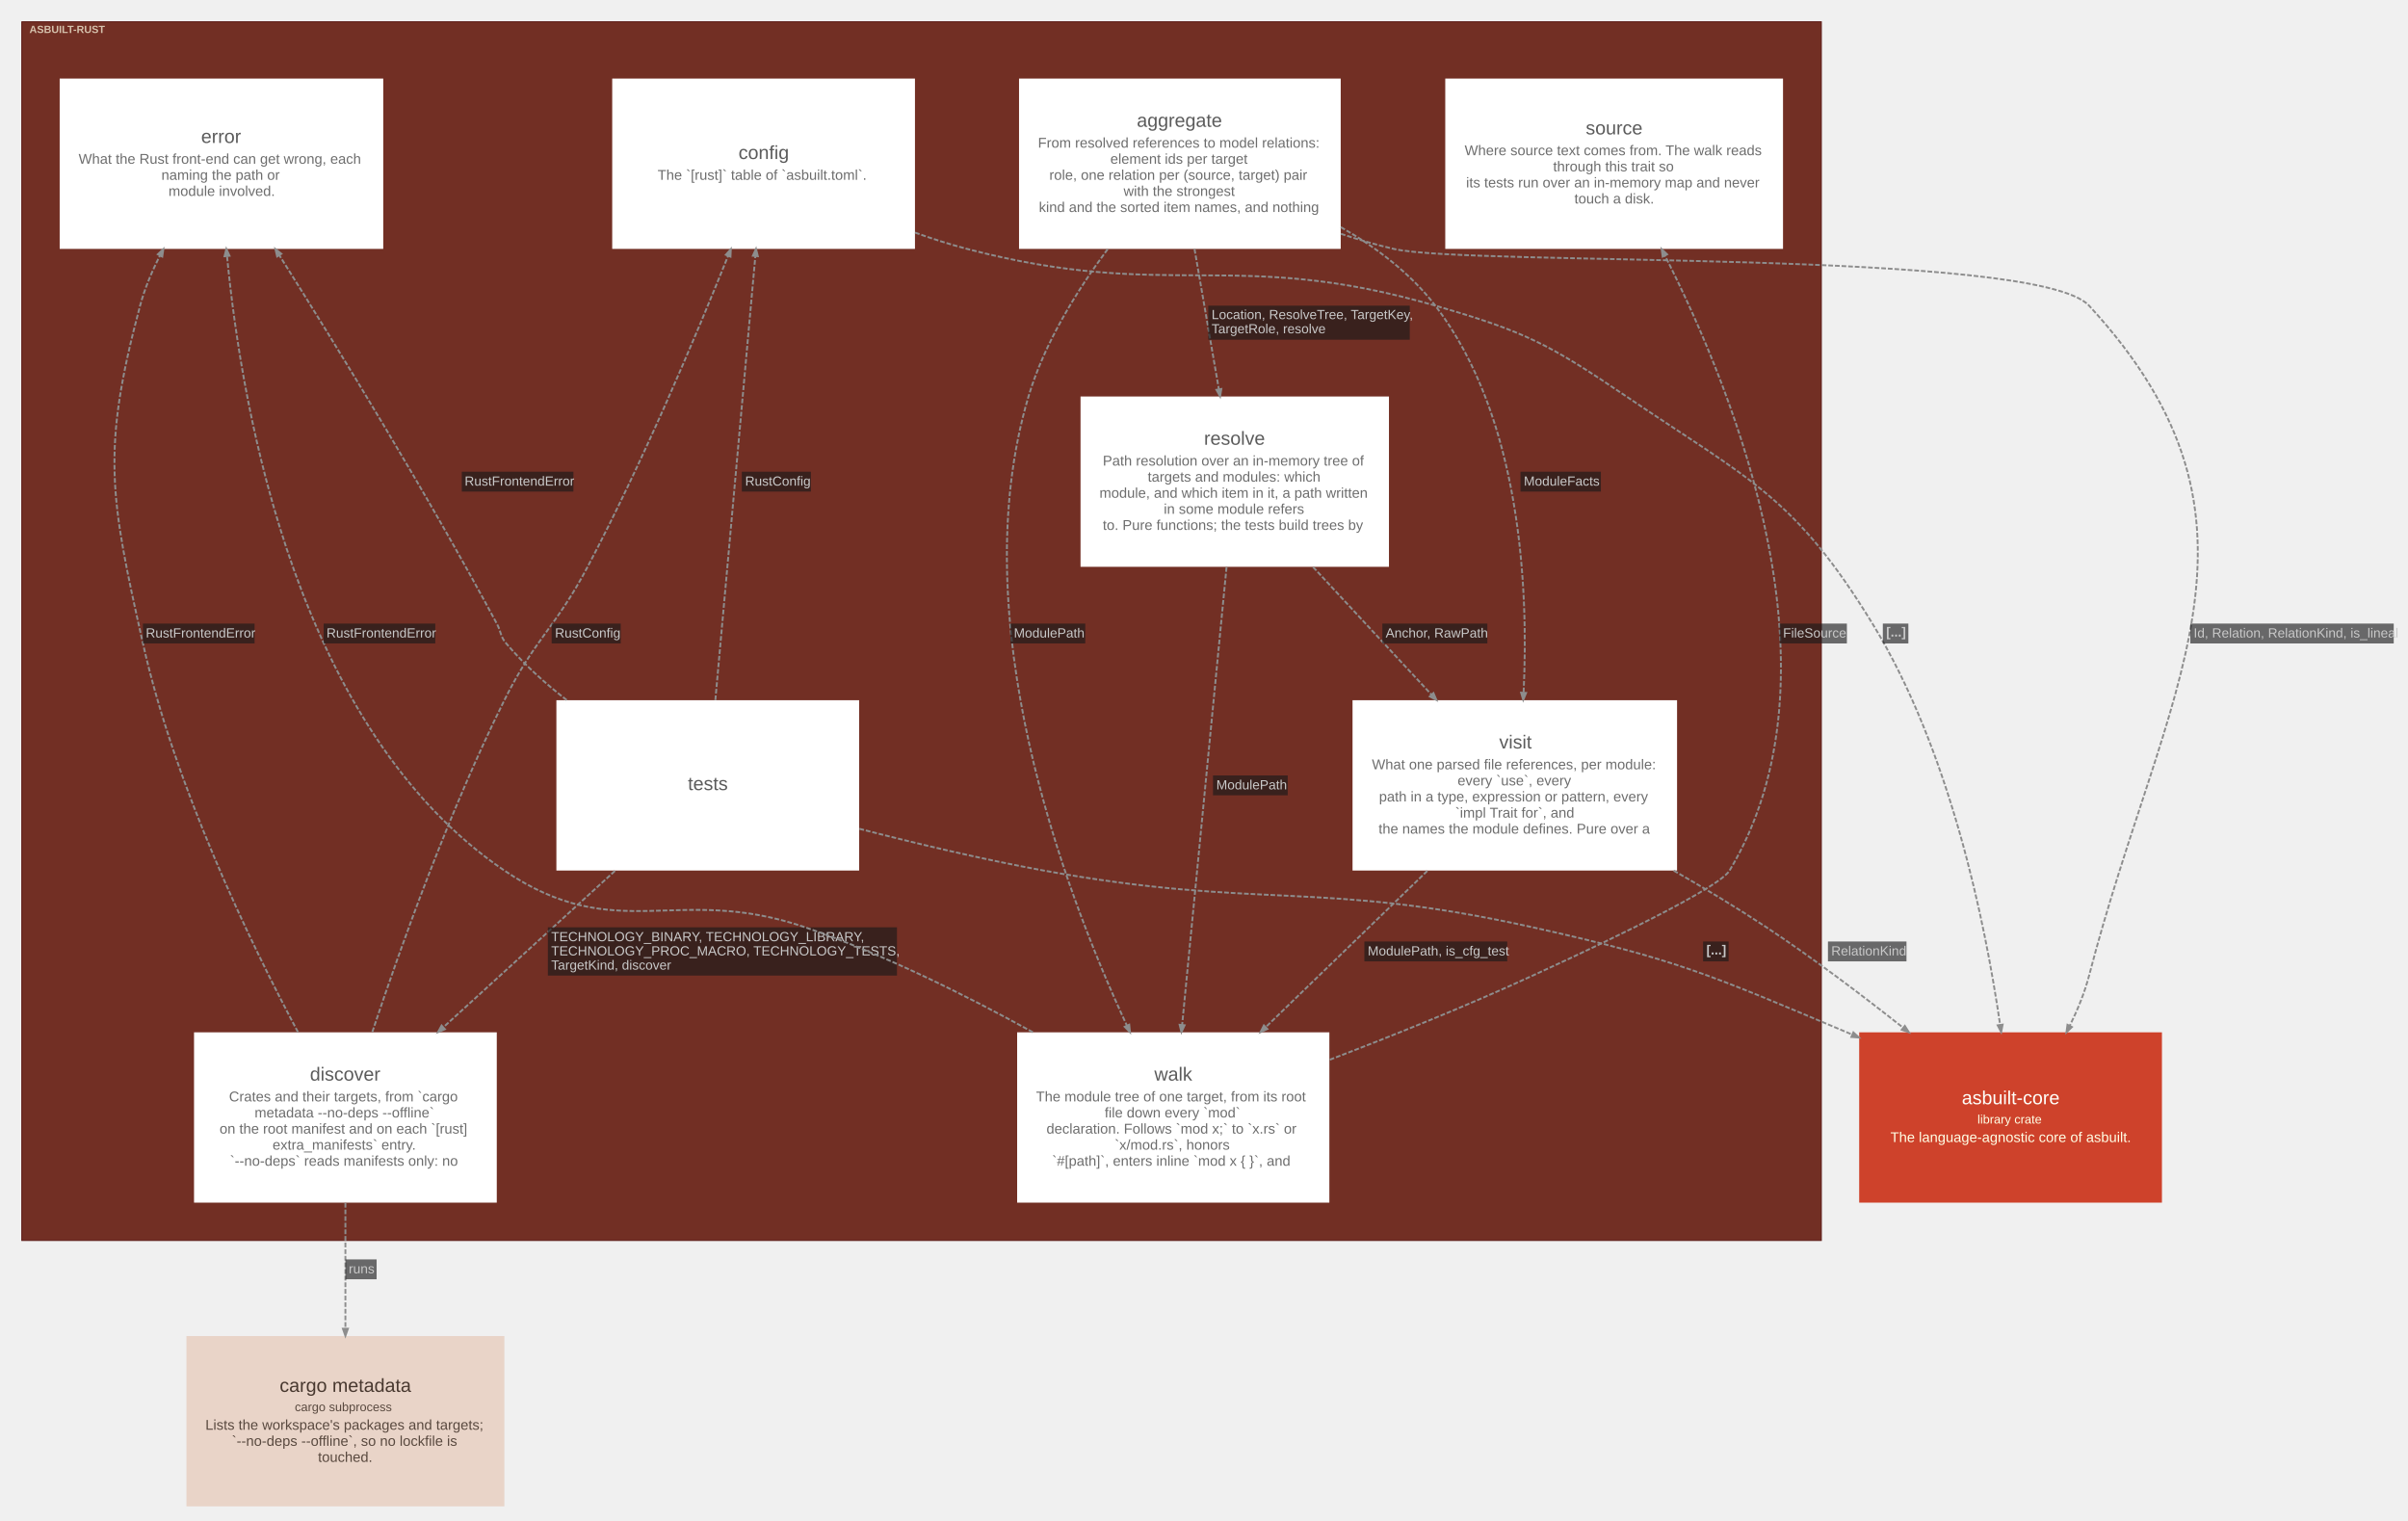
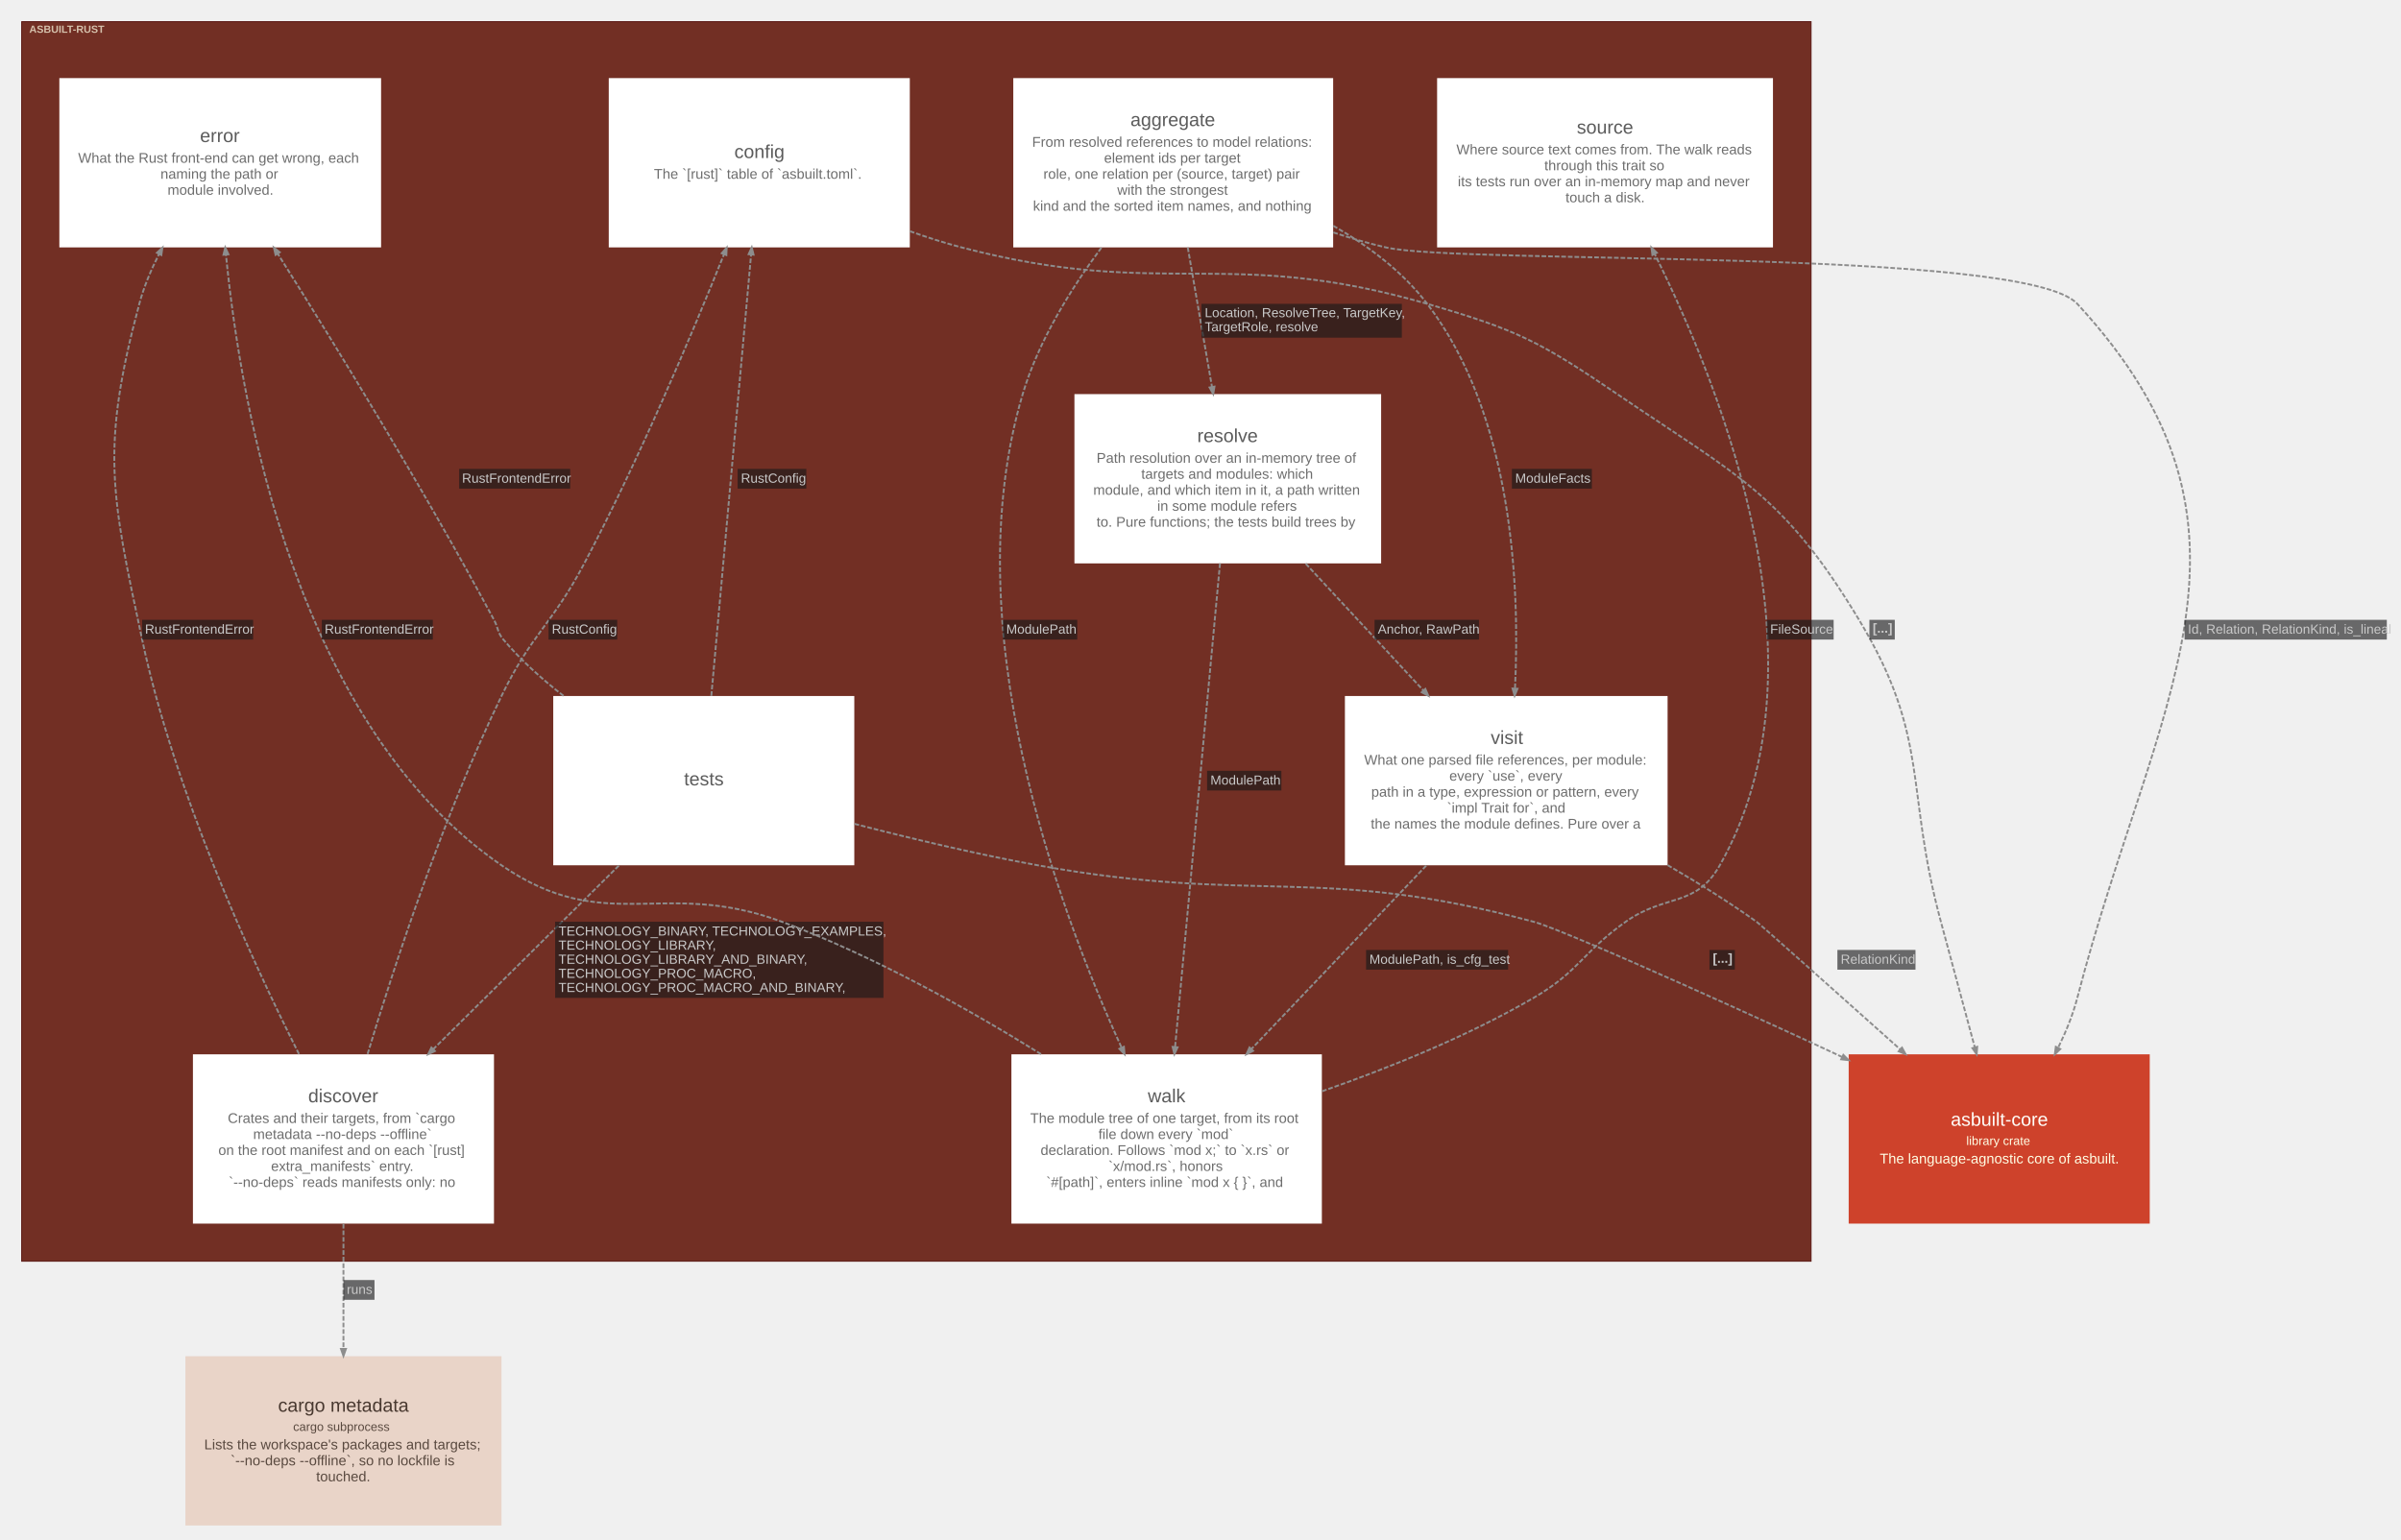
- <svg xmlns="http://www.w3.org/2000/svg" width="2545pt" height="1607pt" viewBox="0.00 0.00 2545.10 1607.10">
-   <g id="graph0" class="graph" transform="scale(1 1) rotate(0) translate(15.05 1592.05)">
+ <svg xmlns="http://www.w3.org/2000/svg" width="2552pt" height="1637pt" viewBox="0.00 0.00 2552.10 1637.10">
+   <g id="graph0" class="graph" transform="scale(1 1) rotate(0) translate(15.05 1622.05)">
    <g id="clust1" class="cluster">
-       <polygon fill="#722f24" stroke="#57130f" points="8,-281 8,-1569 1910,-1569 1910,-281 8,-281" />
-       <text text-anchor="start" x="16" y="-1557.2" font-family="Arial" font-weight="bold" font-size="11.00" fill="#ffffe5" fill-opacity="0.702">ASBUILT-RUST</text>
+       <polygon fill="#722f24" stroke="#57130f" points="8,-281 8,-1599 1910,-1599 1910,-281 8,-281" />
+       <text text-anchor="start" x="16" y="-1587.2" font-family="Arial" font-weight="bold" font-size="11.00" fill="#ffffe5" fill-opacity="0.702">ASBUILT-RUST</text>
    </g>
    <g id="node1" class="node">
-       <polygon fill="#ffffff" stroke="#d6d6d6" stroke-width="0" points="1402,-1509 1062,-1509 1062,-1329 1402,-1329 1402,-1509" />
-       <text text-anchor="start" x="1186.5" y="-1458" font-family="Arial" font-size="20.00" fill="#5b5b5b">aggregate</text>
-       <text text-anchor="start" x="1082" y="-1436" font-family="Arial" font-size="15.00" fill="#6d6d6d">From resolved references to model relations:</text>
-       <text text-anchor="start" x="1158.5" y="-1419" font-family="Arial" font-size="15.00" fill="#6d6d6d">element ids per target</text>
-       <text text-anchor="start" x="1094" y="-1402" font-family="Arial" font-size="15.00" fill="#6d6d6d">role, one relation per (source, target) pair</text>
-       <text text-anchor="start" x="1172.5" y="-1385" font-family="Arial" font-size="15.00" fill="#6d6d6d">with the strongest</text>
-       <text text-anchor="start" x="1083" y="-1368" font-family="Arial" font-size="15.00" fill="#6d6d6d">kind and the sorted item names, and nothing</text>
+       <polygon fill="#ffffff" stroke="#d6d6d6" stroke-width="0" points="1402,-1539 1062,-1539 1062,-1359 1402,-1359 1402,-1539" />
+       <text text-anchor="start" x="1186.5" y="-1488" font-family="Arial" font-size="20.00" fill="#5b5b5b">aggregate</text>
+       <text text-anchor="start" x="1082" y="-1466" font-family="Arial" font-size="15.00" fill="#6d6d6d">From resolved references to model relations:</text>
+       <text text-anchor="start" x="1158.5" y="-1449" font-family="Arial" font-size="15.00" fill="#6d6d6d">element ids per target</text>
+       <text text-anchor="start" x="1094" y="-1432" font-family="Arial" font-size="15.00" fill="#6d6d6d">role, one relation per (source, target) pair</text>
+       <text text-anchor="start" x="1172.5" y="-1415" font-family="Arial" font-size="15.00" fill="#6d6d6d">with the strongest</text>
+       <text text-anchor="start" x="1083" y="-1398" font-family="Arial" font-size="15.00" fill="#6d6d6d">kind and the sorted item names, and nothing</text>
    </g>
    <g id="node2" class="node">
-       <polygon fill="#ffffff" stroke="#d6d6d6" stroke-width="0" points="893,-852 573,-852 573,-672 893,-672 893,-852" />
-       <text text-anchor="start" x="712" y="-757" font-family="Arial" font-size="20.00" fill="#5b5b5b">tests</text>
+       <polygon fill="#ffffff" stroke="#d6d6d6" stroke-width="0" points="893,-882 573,-882 573,-702 893,-702 893,-882" />
+       <text text-anchor="start" x="712" y="-787" font-family="Arial" font-size="20.00" fill="#5b5b5b">tests</text>
    </g>
    <g id="node3" class="node">
-       <polygon fill="#ffffff" stroke="#d6d6d6" stroke-width="0" points="1453,-1173 1127,-1173 1127,-993 1453,-993 1453,-1173" />
-       <text text-anchor="start" x="1257.5" y="-1122" font-family="Arial" font-size="20.00" fill="#5b5b5b">resolve</text>
-       <text text-anchor="start" x="1150.5" y="-1100" font-family="Arial" font-size="15.00" fill="#6d6d6d">Path resolution over an in-memory tree of</text>
-       <text text-anchor="start" x="1198" y="-1083" font-family="Arial" font-size="15.00" fill="#6d6d6d">targets and modules: which</text>
-       <text text-anchor="start" x="1147" y="-1066" font-family="Arial" font-size="15.00" fill="#6d6d6d">module, and which item in it, a path written</text>
-       <text text-anchor="start" x="1215" y="-1049" font-family="Arial" font-size="15.00" fill="#6d6d6d">in some module refers</text>
-       <text text-anchor="start" x="1150.5" y="-1032" font-family="Arial" font-size="15.00" fill="#6d6d6d">to. Pure functions; the tests build trees by</text>
+       <polygon fill="#ffffff" stroke="#d6d6d6" stroke-width="0" points="1453,-1203 1127,-1203 1127,-1023 1453,-1023 1453,-1203" />
+       <text text-anchor="start" x="1257.5" y="-1152" font-family="Arial" font-size="20.00" fill="#5b5b5b">resolve</text>
+       <text text-anchor="start" x="1150.5" y="-1130" font-family="Arial" font-size="15.00" fill="#6d6d6d">Path resolution over an in-memory tree of</text>
+       <text text-anchor="start" x="1198" y="-1113" font-family="Arial" font-size="15.00" fill="#6d6d6d">targets and modules: which</text>
+       <text text-anchor="start" x="1147" y="-1096" font-family="Arial" font-size="15.00" fill="#6d6d6d">module, and which item in it, a path written</text>
+       <text text-anchor="start" x="1215" y="-1079" font-family="Arial" font-size="15.00" fill="#6d6d6d">in some module refers</text>
+       <text text-anchor="start" x="1150.5" y="-1062" font-family="Arial" font-size="15.00" fill="#6d6d6d">to. Pure functions; the tests build trees by</text>
    </g>
    <g id="node4" class="node">
      <polygon fill="#ffffff" stroke="#d6d6d6" stroke-width="0" points="510,-501 190,-501 190,-321 510,-321 510,-501" />
      <text text-anchor="start" x="312.5" y="-450" font-family="Arial" font-size="20.00" fill="#5b5b5b">discover</text>
      <text text-anchor="start" x="227" y="-428" font-family="Arial" font-size="15.00" fill="#6d6d6d">Crates and their targets, from `cargo</text>
      <text text-anchor="start" x="254" y="-411" font-family="Arial" font-size="15.00" fill="#6d6d6d">metadata --no-deps --offline`</text>
      <text text-anchor="start" x="217" y="-394" font-family="Arial" font-size="15.00" fill="#6d6d6d">on the root manifest and on each `[rust]</text>
      <text text-anchor="start" x="273" y="-377" font-family="Arial" font-size="15.00" fill="#6d6d6d">extra_manifests` entry.</text>
      <text text-anchor="start" x="228" y="-360" font-family="Arial" font-size="15.00" fill="#6d6d6d">`--no-deps` reads manifests only: no</text>
    </g>
    <g id="node5" class="node">
-       <polygon fill="#ffffff" stroke="#d6d6d6" stroke-width="0" points="1757.5,-852 1414.5,-852 1414.5,-672 1757.5,-672 1757.5,-852" />
-       <text text-anchor="start" x="1569.5" y="-801" font-family="Arial" font-size="20.00" fill="#5b5b5b">visit</text>
-       <text text-anchor="start" x="1435" y="-779" font-family="Arial" font-size="15.00" fill="#6d6d6d">What one parsed file references, per module:</text>
-       <text text-anchor="start" x="1525.5" y="-762" font-family="Arial" font-size="15.00" fill="#6d6d6d">every `use`, every</text>
-       <text text-anchor="start" x="1442.5" y="-745" font-family="Arial" font-size="15.00" fill="#6d6d6d">path in a type, expression or pattern, every</text>
-       <text text-anchor="start" x="1523" y="-728" font-family="Arial" font-size="15.00" fill="#6d6d6d">`impl Trait for`, and</text>
-       <text text-anchor="start" x="1442" y="-711" font-family="Arial" font-size="15.00" fill="#6d6d6d">the names the module defines. Pure over a</text>
+       <polygon fill="#ffffff" stroke="#d6d6d6" stroke-width="0" points="1757.5,-882 1414.5,-882 1414.5,-702 1757.5,-702 1757.5,-882" />
+       <text text-anchor="start" x="1569.5" y="-831" font-family="Arial" font-size="20.00" fill="#5b5b5b">visit</text>
+       <text text-anchor="start" x="1435" y="-809" font-family="Arial" font-size="15.00" fill="#6d6d6d">What one parsed file references, per module:</text>
+       <text text-anchor="start" x="1525.5" y="-792" font-family="Arial" font-size="15.00" fill="#6d6d6d">every `use`, every</text>
+       <text text-anchor="start" x="1442.5" y="-775" font-family="Arial" font-size="15.00" fill="#6d6d6d">path in a type, expression or pattern, every</text>
+       <text text-anchor="start" x="1523" y="-758" font-family="Arial" font-size="15.00" fill="#6d6d6d">`impl Trait for`, and</text>
+       <text text-anchor="start" x="1442" y="-741" font-family="Arial" font-size="15.00" fill="#6d6d6d">the names the module defines. Pure over a</text>
    </g>
    <g id="node6" class="node">
-       <polygon fill="#ffffff" stroke="#d6d6d6" stroke-width="0" points="952,-1509 632,-1509 632,-1329 952,-1329 952,-1509" />
-       <text text-anchor="start" x="765.5" y="-1424" font-family="Arial" font-size="20.00" fill="#5b5b5b">config</text>
-       <text text-anchor="start" x="680" y="-1402" font-family="Arial" font-size="15.00" fill="#6d6d6d">The `[rust]` table of `asbuilt.toml`.</text>
+       <polygon fill="#ffffff" stroke="#d6d6d6" stroke-width="0" points="952,-1539 632,-1539 632,-1359 952,-1359 952,-1539" />
+       <text text-anchor="start" x="765.5" y="-1454" font-family="Arial" font-size="20.00" fill="#5b5b5b">config</text>
+       <text text-anchor="start" x="680" y="-1432" font-family="Arial" font-size="15.00" fill="#6d6d6d">The `[rust]` table of `asbuilt.toml`.</text>
    </g>
    <g id="node7" class="node">
      <polygon fill="#ffffff" stroke="#d6d6d6" stroke-width="0" points="1390,-501 1060,-501 1060,-321 1390,-321 1390,-501" />
      <text text-anchor="start" x="1205" y="-450" font-family="Arial" font-size="20.00" fill="#5b5b5b">walk</text>
      <text text-anchor="start" x="1080" y="-428" font-family="Arial" font-size="15.00" fill="#6d6d6d">The module tree of one target, from its root</text>
      <text text-anchor="start" x="1152.5" y="-411" font-family="Arial" font-size="15.00" fill="#6d6d6d">file down every `mod`</text>
      <text text-anchor="start" x="1091" y="-394" font-family="Arial" font-size="15.00" fill="#6d6d6d">declaration. Follows `mod x;` to `x.rs` or</text>
      <text text-anchor="start" x="1163" y="-377" font-family="Arial" font-size="15.00" fill="#6d6d6d">`x/mod.rs`, honors</text>
      <text text-anchor="start" x="1097" y="-360" font-family="Arial" font-size="15.00" fill="#6d6d6d">`#[path]`, enters inline `mod x { }`, and</text>
    </g>
    <g id="node8" class="node">
-       <polygon fill="#ffffff" stroke="#d6d6d6" stroke-width="0" points="390,-1509 48,-1509 48,-1329 390,-1329 390,-1509" />
-       <text text-anchor="start" x="197.5" y="-1441" font-family="Arial" font-size="20.00" fill="#5b5b5b">error</text>
-       <text text-anchor="start" x="68" y="-1419" font-family="Arial" font-size="15.00" fill="#6d6d6d">What the Rust front-end can get wrong, each</text>
-       <text text-anchor="start" x="155.5" y="-1402" font-family="Arial" font-size="15.00" fill="#6d6d6d">naming the path or</text>
-       <text text-anchor="start" x="163" y="-1385" font-family="Arial" font-size="15.00" fill="#6d6d6d">module involved.</text>
+       <polygon fill="#ffffff" stroke="#d6d6d6" stroke-width="0" points="390,-1539 48,-1539 48,-1359 390,-1359 390,-1539" />
+       <text text-anchor="start" x="197.5" y="-1471" font-family="Arial" font-size="20.00" fill="#5b5b5b">error</text>
+       <text text-anchor="start" x="68" y="-1449" font-family="Arial" font-size="15.00" fill="#6d6d6d">What the Rust front-end can get wrong, each</text>
+       <text text-anchor="start" x="155.5" y="-1432" font-family="Arial" font-size="15.00" fill="#6d6d6d">naming the path or</text>
+       <text text-anchor="start" x="163" y="-1415" font-family="Arial" font-size="15.00" fill="#6d6d6d">module involved.</text>
    </g>
    <g id="node9" class="node">
-       <polygon fill="#ffffff" stroke="#d6d6d6" stroke-width="0" points="1869.5,-1509 1512.5,-1509 1512.5,-1329 1869.5,-1329 1869.5,-1509" />
-       <text text-anchor="start" x="1661" y="-1450" font-family="Arial" font-size="20.00" fill="#5b5b5b">source</text>
-       <text text-anchor="start" x="1533" y="-1428" font-family="Arial" font-size="15.00" fill="#6d6d6d">Where source text comes from. The walk reads</text>
-       <text text-anchor="start" x="1626.5" y="-1411" font-family="Arial" font-size="15.00" fill="#6d6d6d">through this trait so</text>
-       <text text-anchor="start" x="1534.5" y="-1394" font-family="Arial" font-size="15.00" fill="#6d6d6d">its tests run over an in-memory map and never</text>
-       <text text-anchor="start" x="1649" y="-1377" font-family="Arial" font-size="15.00" fill="#6d6d6d">touch a disk.</text>
+       <polygon fill="#ffffff" stroke="#d6d6d6" stroke-width="0" points="1869.5,-1539 1512.5,-1539 1512.5,-1359 1869.5,-1359 1869.5,-1539" />
+       <text text-anchor="start" x="1661" y="-1480" font-family="Arial" font-size="20.00" fill="#5b5b5b">source</text>
+       <text text-anchor="start" x="1533" y="-1458" font-family="Arial" font-size="15.00" fill="#6d6d6d">Where source text comes from. The walk reads</text>
+       <text text-anchor="start" x="1626.5" y="-1441" font-family="Arial" font-size="15.00" fill="#6d6d6d">through this trait so</text>
+       <text text-anchor="start" x="1534.5" y="-1424" font-family="Arial" font-size="15.00" fill="#6d6d6d">its tests run over an in-memory map and never</text>
+       <text text-anchor="start" x="1649" y="-1407" font-family="Arial" font-size="15.00" fill="#6d6d6d">touch a disk.</text>
    </g>
    <g id="node10" class="node">
      <polygon fill="#ce422b" stroke="#a11309" stroke-width="0" points="2270,-501 1950,-501 1950,-321 2270,-321 2270,-501" />
      <text text-anchor="start" x="2058.5" y="-425" font-family="Arial" font-size="20.00" fill="#fffffa">asbuilt-core</text>
      <text text-anchor="start" x="2075" y="-404.6" font-family="Arial" font-size="13.00" fill="#ffffe5">library crate</text>
      <text text-anchor="start" x="1983" y="-385" font-family="Arial" font-size="15.00" fill="#ffffe5">The language-agnostic core of asbuilt.</text>
    </g>
    <g id="node11" class="node">
      <polygon fill="#e9d4c8" stroke="#c0aca1" stroke-width="0" points="518,-180 182,-180 182,0 518,0 518,-180" />
      <text text-anchor="start" x="280.5" y="-121" font-family="Arial" font-size="20.00" fill="#48382f">cargo metadata</text>
      <text text-anchor="start" x="296.5" y="-100.6" font-family="Arial" font-size="13.00" fill="#59493f">cargo subprocess</text>
      <text text-anchor="start" x="202" y="-81" font-family="Arial" font-size="15.00" fill="#59493f">Lists the workspace's packages and targets;</text>
      <text text-anchor="start" x="230" y="-64" font-family="Arial" font-size="15.00" fill="#59493f">`--no-deps --offline`, so no lockfile is</text>
      <text text-anchor="start" x="321" y="-47" font-family="Arial" font-size="15.00" fill="#59493f">touched.</text>
    </g>
    <g id="edge1" class="edge">
-       <path fill="none" stroke="#8d8d8d" stroke-width="2" stroke-dasharray="5,2" d="M1247.47,-1328.93C1255.41,-1283.17 1265.11,-1227.33 1273.24,-1180.54" />
-       <polygon fill="#8d8d8d" stroke="#8d8d8d" stroke-width="2" points="1275.83,-1180.95 1274.53,-1173.11 1270.66,-1180.05 1275.83,-1180.95" />
-       <polygon fill="#18191b" fill-opacity="0.627" stroke="transparent" points="1262,-1233 1262,-1269 1475,-1269 1475,-1233 1262,-1233" />
-       <text text-anchor="start" x="1265.5" y="-1254.8" font-family="Arial" font-size="14.00" fill="#c9c9c9">Location, ResolveTree, TargetKey,</text>
-       <text text-anchor="start" x="1265.5" y="-1239.8" font-family="Arial" font-size="14.00" fill="#c9c9c9">TargetRole, resolve</text>
+       <path fill="none" stroke="#8d8d8d" stroke-width="2" stroke-dasharray="5,2" d="M1247.47,-1358.93C1255.41,-1313.17 1265.11,-1257.33 1273.24,-1210.54" />
+       <polygon fill="#8d8d8d" stroke="#8d8d8d" stroke-width="2" points="1275.83,-1210.95 1274.53,-1203.11 1270.66,-1210.05 1275.83,-1210.95" />
+       <polygon fill="#18191b" fill-opacity="0.627" stroke="transparent" points="1262,-1263 1262,-1299 1475,-1299 1475,-1263 1262,-1263" />
+       <text text-anchor="start" x="1265.5" y="-1284.8" font-family="Arial" font-size="14.00" fill="#c9c9c9">Location, ResolveTree, TargetKey,</text>
+       <text text-anchor="start" x="1265.5" y="-1269.8" font-family="Arial" font-size="14.00" fill="#c9c9c9">TargetRole, resolve</text>
    </g>
    <g id="edge2" class="edge">
-       <path fill="none" stroke="#8d8d8d" stroke-width="2" stroke-dasharray="5,2" d="M1402.13,-1352C1439.63,-1330.5 1475.9,-1303.13 1502,-1269 1592.7,-1150.42 1600.63,-970.15 1595.3,-859.84" />
-       <polygon fill="#8d8d8d" stroke="#8d8d8d" stroke-width="2" points="1597.92,-859.7 1594.91,-852.35 1592.68,-859.97 1597.92,-859.7" />
-       <polygon fill="#18191b" fill-opacity="0.627" stroke="transparent" points="1592,-1072.5 1592,-1093.5 1677,-1093.5 1677,-1072.5 1592,-1072.5" />
-       <text text-anchor="start" x="1595.5" y="-1078.8" font-family="Arial" font-size="14.00" fill="#c9c9c9">ModuleFacts</text>
+       <path fill="none" stroke="#8d8d8d" stroke-width="2" stroke-dasharray="5,2" d="M1402.13,-1382C1439.63,-1360.5 1475.9,-1333.13 1502,-1299 1592.7,-1180.42 1600.63,-1000.15 1595.3,-889.84" />
+       <polygon fill="#8d8d8d" stroke="#8d8d8d" stroke-width="2" points="1597.92,-889.7 1594.91,-882.35 1592.68,-889.97 1597.92,-889.7" />
+       <polygon fill="#18191b" fill-opacity="0.627" stroke="transparent" points="1592,-1102.5 1592,-1123.5 1677,-1123.5 1677,-1102.5 1592,-1102.5" />
+       <text text-anchor="start" x="1595.5" y="-1108.8" font-family="Arial" font-size="14.00" fill="#c9c9c9">ModuleFacts</text>
    </g>
    <g id="edge3" class="edge">
-       <path fill="none" stroke="#8d8d8d" stroke-width="2" stroke-dasharray="5,2" d="M1155.65,-1328.72C1123.09,-1284.84 1088.77,-1229.36 1072,-1173 1002.19,-938.42 1108.44,-653.66 1176.07,-507.99" />
-       <polygon fill="#8d8d8d" stroke="#8d8d8d" stroke-width="2" points="1178.47,-509.07 1179.26,-501.16 1173.71,-506.85 1178.47,-509.07" />
-       <polygon fill="#18191b" fill-opacity="0.627" stroke="transparent" points="1053,-912 1053,-933 1132,-933 1132,-912 1053,-912" />
-       <text text-anchor="start" x="1056.5" y="-918.3" font-family="Arial" font-size="14.00" fill="#c9c9c9">ModulePath</text>
+       <path fill="none" stroke="#8d8d8d" stroke-width="2" stroke-dasharray="5,2" d="M1155.65,-1358.72C1123.09,-1314.84 1088.77,-1259.36 1072,-1203 998.95,-957.54 1108.66,-658.58 1177.07,-508.2" />
+       <polygon fill="#8d8d8d" stroke="#8d8d8d" stroke-width="2" points="1179.56,-509.06 1180.29,-501.15 1174.78,-506.88 1179.56,-509.06" />
+       <polygon fill="#18191b" fill-opacity="0.627" stroke="transparent" points="1051,-942 1051,-963 1130,-963 1130,-942 1051,-942" />
+       <text text-anchor="start" x="1054.5" y="-948.3" font-family="Arial" font-size="14.00" fill="#c9c9c9">ModulePath</text>
    </g>
    <g id="edge4" class="edge">
-       <path fill="none" stroke="#8d8d8d" stroke-width="2" stroke-dasharray="5,2" d="M1402.15,-1344.93C1420.76,-1338.77 1439.62,-1333.27 1458,-1329 1537.81,-1310.46 2137.47,-1329.25 2193,-1269 2406.26,-1037.62 2272.1,-865.56 2193,-561 2188.33,-543.04 2180.98,-524.94 2172.53,-507.84" />
+       <path fill="none" stroke="#8d8d8d" stroke-width="2" stroke-dasharray="5,2" d="M1402.15,-1374.93C1420.76,-1368.77 1439.62,-1363.27 1458,-1359 1537.81,-1340.46 2137.47,-1359.25 2193,-1299 2415.3,-1057.82 2275.46,-878.47 2193,-561 2188.33,-543.04 2180.98,-524.94 2172.53,-507.84" />
      <polygon fill="#8d8d8d" stroke="#8d8d8d" stroke-width="2" points="2174.84,-506.6 2169.11,-501.09 2170.16,-508.97 2174.84,-506.6" />
-       <polygon fill="#18191b" fill-opacity="0.627" stroke="transparent" points="2300,-912 2300,-933 2515,-933 2515,-912 2300,-912" />
-       <text text-anchor="start" x="2303.5" y="-918.3" font-family="Arial" font-size="14.00" fill="#c9c9c9">Id, Relation, RelationKind, is_lineal</text>
+       <polygon fill="#18191b" fill-opacity="0.627" stroke="transparent" points="2307,-942 2307,-963 2522,-963 2522,-942 2307,-942" />
+       <text text-anchor="start" x="2310.5" y="-948.3" font-family="Arial" font-size="14.00" fill="#c9c9c9">Id, Relation, RelationKind, is_lineal</text>
    </g>
    <g id="edge5" class="edge">
-       <path fill="none" stroke="#8d8d8d" stroke-width="2" stroke-dasharray="5,2" d="M634.87,-671.58C579.37,-621.01 510.02,-557.81 453.64,-506.44" />
-       <polygon fill="#8d8d8d" stroke="#8d8d8d" stroke-width="2" points="455.19,-504.3 447.88,-501.19 451.66,-508.18 455.19,-504.3" />
-       <polygon fill="#18191b" fill-opacity="0.627" stroke="transparent" points="564,-561 564,-612 933,-612 933,-561 564,-561" />
-       <text text-anchor="start" x="567.5" y="-597.3" font-family="Arial" font-size="14.00" fill="#c9c9c9">TECHNOLOGY_BINARY, TECHNOLOGY_LIBRARY,</text>
-       <text text-anchor="start" x="567.5" y="-582.3" font-family="Arial" font-size="14.00" fill="#c9c9c9">TECHNOLOGY_PROC_MACRO, TECHNOLOGY_TESTS,</text>
-       <text text-anchor="start" x="567.5" y="-567.3" font-family="Arial" font-size="14.00" fill="#c9c9c9">TargetKind, discover</text>
+       <path fill="none" stroke="#8d8d8d" stroke-width="2" stroke-dasharray="5,2" d="M642.72,-701.66C583.36,-642.92 505.8,-566.17 445.42,-506.43" />
+       <polygon fill="#8d8d8d" stroke="#8d8d8d" stroke-width="2" points="447.18,-504.48 440.01,-501.07 443.49,-508.21 447.18,-504.48" />
+       <polygon fill="#18191b" fill-opacity="0.627" stroke="transparent" points="575,-561 575,-642 924,-642 924,-561 575,-561" />
+       <text text-anchor="start" x="578.5" y="-627.3" font-family="Arial" font-size="14.00" fill="#c9c9c9">TECHNOLOGY_BINARY, TECHNOLOGY_EXAMPLES,</text>
+       <text text-anchor="start" x="578.5" y="-612.3" font-family="Arial" font-size="14.00" fill="#c9c9c9">TECHNOLOGY_LIBRARY,</text>
+       <text text-anchor="start" x="578.5" y="-597.3" font-family="Arial" font-size="14.00" fill="#c9c9c9">TECHNOLOGY_LIBRARY_AND_BINARY,</text>
+       <text text-anchor="start" x="578.5" y="-582.3" font-family="Arial" font-size="14.00" fill="#c9c9c9">TECHNOLOGY_PROC_MACRO,</text>
+       <text text-anchor="start" x="578.5" y="-567.3" font-family="Arial" font-size="14.00" fill="#c9c9c9">TECHNOLOGY_PROC_MACRO_AND_BINARY,</text>
    </g>
    <g id="edge6" class="edge">
-       <path fill="none" stroke="#8d8d8d" stroke-width="2" stroke-dasharray="5,2" d="M741.02,-852.09C752.07,-974.69 771.88,-1194.6 783.28,-1321.16" />
-       <polygon fill="#8d8d8d" stroke="#8d8d8d" stroke-width="2" points="780.69,-1321.75 783.98,-1328.98 785.92,-1321.28 780.69,-1321.75" />
-       <polygon fill="#18191b" fill-opacity="0.627" stroke="transparent" points="769,-1072.5 769,-1093.5 842,-1093.5 842,-1072.5 769,-1072.5" />
-       <text text-anchor="start" x="772.5" y="-1078.8" font-family="Arial" font-size="14.00" fill="#c9c9c9">RustConfig</text>
+       <path fill="none" stroke="#8d8d8d" stroke-width="2" stroke-dasharray="5,2" d="M741.02,-882.09C752.07,-1004.69 771.88,-1224.6 783.28,-1351.16" />
+       <polygon fill="#8d8d8d" stroke="#8d8d8d" stroke-width="2" points="780.69,-1351.75 783.98,-1358.98 785.92,-1351.28 780.69,-1351.75" />
+       <polygon fill="#18191b" fill-opacity="0.627" stroke="transparent" points="769,-1102.5 769,-1123.5 842,-1123.5 842,-1102.5 769,-1102.5" />
+       <text text-anchor="start" x="772.5" y="-1108.8" font-family="Arial" font-size="14.00" fill="#c9c9c9">RustConfig</text>
    </g>
    <g id="edge8" class="edge">
-       <path fill="none" stroke="#8d8d8d" stroke-width="2" stroke-dasharray="5,2" d="M583.94,-852.15C560.77,-870.1 538.44,-890.21 520,-912 513.32,-919.89 514.89,-923.89 510,-933 435.92,-1071.08 341.12,-1225.48 280.22,-1322.19" />
-       <polygon fill="#8d8d8d" stroke="#8d8d8d" stroke-width="2" points="277.85,-1321.02 276.07,-1328.77 282.29,-1323.82 277.85,-1321.02" />
-       <polygon fill="#18191b" fill-opacity="0.627" stroke="transparent" points="473,-1072.5 473,-1093.5 591,-1093.5 591,-1072.5 473,-1072.5" />
-       <text text-anchor="start" x="476" y="-1078.8" font-family="Arial" font-size="14.00" fill="#c9c9c9">RustFrontendError</text>
+       <path fill="none" stroke="#8d8d8d" stroke-width="2" stroke-dasharray="5,2" d="M583.94,-882.15C560.77,-900.1 538.44,-920.21 520,-942 513.32,-949.89 514.89,-953.89 510,-963 435.92,-1101.08 341.12,-1255.48 280.22,-1352.19" />
+       <polygon fill="#8d8d8d" stroke="#8d8d8d" stroke-width="2" points="277.85,-1351.02 276.07,-1358.77 282.29,-1353.82 277.85,-1351.02" />
+       <polygon fill="#18191b" fill-opacity="0.627" stroke="transparent" points="473,-1102.5 473,-1123.5 591,-1123.5 591,-1102.5 473,-1102.5" />
+       <text text-anchor="start" x="476" y="-1108.8" font-family="Arial" font-size="14.00" fill="#c9c9c9">RustFrontendError</text>
    </g>
    <g id="edge7" class="edge">
-       <path fill="none" stroke="#8d8d8d" stroke-width="2" stroke-dasharray="5,2" d="M893.29,-716.11C953.92,-700.38 1023.78,-683.73 1088,-672 1315.56,-630.45 1379.21,-662.28 1605,-612 1756.86,-578.18 1793.63,-561.43 1937,-501 1938.84,-500.23 1940.68,-499.44 1942.54,-498.64" />
-       <polygon fill="#8d8d8d" stroke="#8d8d8d" stroke-width="2" points="1943.88,-500.92 1949.7,-495.52 1941.78,-496.11 1943.88,-500.92" />
-       <polygon fill="#18191b" fill-opacity="0.627" stroke="transparent" points="1785,-576 1785,-597 1812,-597 1812,-576 1785,-576" />
-       <text text-anchor="start" x="1788.5" y="-583.3" font-family="Arial" font-weight="bold" font-size="14.00" fill="#c9c9c9">[...]</text>
+       <path fill="none" stroke="#8d8d8d" stroke-width="2" stroke-dasharray="5,2" d="M893.28,-746.03C953.9,-730.29 1023.76,-713.66 1088,-702 1319.95,-659.91 1387.37,-703.3 1615,-642 1652.71,-631.84 1901.73,-517.78 1937,-501 1939,-500.05 1941.01,-499.09 1943.04,-498.12" />
+       <polygon fill="#8d8d8d" stroke="#8d8d8d" stroke-width="2" points="1944.33,-500.41 1949.94,-494.79 1942.05,-495.68 1944.33,-500.41" />
+       <polygon fill="#18191b" fill-opacity="0.627" stroke="transparent" points="1802,-591 1802,-612 1829,-612 1829,-591 1802,-591" />
+       <text text-anchor="start" x="1805.5" y="-598.3" font-family="Arial" font-weight="bold" font-size="14.00" fill="#c9c9c9">[...]</text>
    </g>
    <g id="edge9" class="edge">
-       <path fill="none" stroke="#8d8d8d" stroke-width="2" stroke-dasharray="5,2" d="M1372.85,-992.72C1411.8,-950.73 1458.28,-900.64 1497.88,-857.96" />
-       <polygon fill="#8d8d8d" stroke="#8d8d8d" stroke-width="2" points="1500,-859.55 1503.17,-852.26 1496.15,-855.97 1500,-859.55" />
-       <polygon fill="#18191b" fill-opacity="0.627" stroke="transparent" points="1446,-912 1446,-933 1557,-933 1557,-912 1446,-912" />
-       <text text-anchor="start" x="1449.5" y="-918.3" font-family="Arial" font-size="14.00" fill="#c9c9c9">Anchor, RawPath</text>
+       <path fill="none" stroke="#8d8d8d" stroke-width="2" stroke-dasharray="5,2" d="M1372.85,-1022.72C1411.8,-980.73 1458.28,-930.64 1497.88,-887.96" />
+       <polygon fill="#8d8d8d" stroke="#8d8d8d" stroke-width="2" points="1500,-889.55 1503.17,-882.26 1496.15,-885.97 1500,-889.55" />
+       <polygon fill="#18191b" fill-opacity="0.627" stroke="transparent" points="1446,-942 1446,-963 1557,-963 1557,-942 1446,-942" />
+       <text text-anchor="start" x="1449.5" y="-948.3" font-family="Arial" font-size="14.00" fill="#c9c9c9">Anchor, RawPath</text>
    </g>
    <g id="edge10" class="edge">
-       <path fill="none" stroke="#8d8d8d" stroke-width="2" stroke-dasharray="5,2" d="M1281.33,-992.68C1269.13,-866.93 1246.98,-638.59 1234.4,-508.87" />
-       <polygon fill="#8d8d8d" stroke="#8d8d8d" stroke-width="2" points="1236.99,-508.45 1233.66,-501.24 1231.77,-508.95 1236.99,-508.45" />
-       <polygon fill="#18191b" fill-opacity="0.627" stroke="transparent" points="1267,-751.5 1267,-772.5 1346,-772.5 1346,-751.5 1267,-751.5" />
-       <text text-anchor="start" x="1270.5" y="-757.8" font-family="Arial" font-size="14.00" fill="#c9c9c9">ModulePath</text>
+       <path fill="none" stroke="#8d8d8d" stroke-width="2" stroke-dasharray="5,2" d="M1281.73,-1022.99C1269.49,-891.17 1246.64,-644.99 1233.99,-508.82" />
+       <polygon fill="#8d8d8d" stroke="#8d8d8d" stroke-width="2" points="1236.59,-508.44 1233.28,-501.21 1231.36,-508.92 1236.59,-508.44" />
+       <polygon fill="#18191b" fill-opacity="0.627" stroke="transparent" points="1268,-781.5 1268,-802.5 1347,-802.5 1347,-781.5 1268,-781.5" />
+       <text text-anchor="start" x="1271.5" y="-787.8" font-family="Arial" font-size="14.00" fill="#c9c9c9">ModulePath</text>
    </g>
    <g id="edge11" class="edge">
-       <path fill="none" stroke="#8d8d8d" stroke-width="2" stroke-dasharray="5,2" d="M378.45,-501.37C408.54,-591.82 459.67,-734.67 518,-852 550.88,-918.15 571.54,-927.66 606,-993 663.88,-1102.77 719.47,-1234.36 754.55,-1321.74" />
-       <polygon fill="#8d8d8d" stroke="#8d8d8d" stroke-width="2" points="752.13,-1322.76 757.36,-1328.74 757,-1320.8 752.13,-1322.76" />
-       <polygon fill="#18191b" fill-opacity="0.627" stroke="transparent" points="568,-912 568,-933 641,-933 641,-912 568,-912" />
-       <text text-anchor="start" x="571.5" y="-918.3" font-family="Arial" font-size="14.00" fill="#c9c9c9">RustConfig</text>
+       <path fill="none" stroke="#8d8d8d" stroke-width="2" stroke-dasharray="5,2" d="M375.65,-501.35C404.72,-597.64 456.2,-754.27 518,-882 550.17,-948.5 571.54,-957.66 606,-1023 663.88,-1132.77 719.47,-1264.36 754.55,-1351.74" />
+       <polygon fill="#8d8d8d" stroke="#8d8d8d" stroke-width="2" points="752.13,-1352.76 757.36,-1358.74 757,-1350.8 752.13,-1352.76" />
+       <polygon fill="#18191b" fill-opacity="0.627" stroke="transparent" points="568,-942 568,-963 641,-963 641,-942 568,-942" />
+       <text text-anchor="start" x="571.5" y="-948.3" font-family="Arial" font-size="14.00" fill="#c9c9c9">RustConfig</text>
    </g>
    <g id="edge13" class="edge">
-       <path fill="none" stroke="#8d8d8d" stroke-width="2" stroke-dasharray="5,2" d="M299.85,-501.22C247.95,-598.7 169.85,-761.13 136,-912 101.26,-1066.82 91.94,-1115.73 133,-1269 137.81,-1286.96 145.36,-1304.99 154.04,-1322" />
-       <polygon fill="#8d8d8d" stroke="#8d8d8d" stroke-width="2" points="151.76,-1323.29 157.56,-1328.71 156.41,-1320.85 151.76,-1323.29" />
-       <polygon fill="#18191b" fill-opacity="0.627" stroke="transparent" points="136,-912 136,-933 254,-933 254,-912 136,-912" />
-       <text text-anchor="start" x="139" y="-918.3" font-family="Arial" font-size="14.00" fill="#c9c9c9">RustFrontendError</text>
+       <path fill="none" stroke="#8d8d8d" stroke-width="2" stroke-dasharray="5,2" d="M302.7,-501.33C250.89,-604.3 170.56,-780.18 136,-942 102.86,-1097.17 91.94,-1145.73 133,-1299 137.81,-1316.96 145.36,-1334.99 154.04,-1352" />
+       <polygon fill="#8d8d8d" stroke="#8d8d8d" stroke-width="2" points="151.76,-1353.29 157.56,-1358.71 156.41,-1350.85 151.76,-1353.29" />
+       <polygon fill="#18191b" fill-opacity="0.627" stroke="transparent" points="136,-942 136,-963 254,-963 254,-942 136,-942" />
+       <text text-anchor="start" x="139" y="-948.3" font-family="Arial" font-size="14.00" fill="#c9c9c9">RustFrontendError</text>
    </g>
    <g id="edge12" class="edge">
      <path fill="none" stroke="#8d8d8d" stroke-width="2" stroke-dasharray="5,2" d="M350,-320.72C350,-279.33 350,-230.07 350,-187.8" />
      <polygon fill="#8d8d8d" stroke="#8d8d8d" stroke-width="2" points="352.63,-187.76 350,-180.26 347.38,-187.76 352.63,-187.76" />
      <polygon fill="#18191b" fill-opacity="0.627" stroke="transparent" points="350,-240 350,-261 383,-261 383,-240 350,-240" />
      <text text-anchor="start" x="353.5" y="-246.3" font-family="Arial" font-size="14.00" fill="#c9c9c9">runs</text>
    </g>
    <g id="edge14" class="edge">
-       <path fill="none" stroke="#8d8d8d" stroke-width="2" stroke-dasharray="5,2" d="M1493.5,-671.58C1441.19,-621.01 1375.83,-557.81 1322.69,-506.44" />
-       <polygon fill="#8d8d8d" stroke="#8d8d8d" stroke-width="2" points="1324.47,-504.52 1317.26,-501.19 1320.82,-508.29 1324.47,-504.52" />
-       <polygon fill="#18191b" fill-opacity="0.627" stroke="transparent" points="1427,-576 1427,-597 1578,-597 1578,-576 1427,-576" />
-       <text text-anchor="start" x="1430.5" y="-582.3" font-family="Arial" font-size="14.00" fill="#c9c9c9">ModulePath, is_cfg_test</text>
+       <path fill="none" stroke="#8d8d8d" stroke-width="2" stroke-dasharray="5,2" d="M1500.91,-701.66C1445.07,-643.04 1372.14,-566.48 1315.29,-506.79" />
+       <polygon fill="#8d8d8d" stroke="#8d8d8d" stroke-width="2" points="1316.91,-504.69 1309.84,-501.07 1313.11,-508.31 1316.91,-504.69" />
+       <polygon fill="#18191b" fill-opacity="0.627" stroke="transparent" points="1437,-591 1437,-612 1588,-612 1588,-591 1437,-591" />
+       <text text-anchor="start" x="1440.5" y="-597.3" font-family="Arial" font-size="14.00" fill="#c9c9c9">ModulePath, is_cfg_test</text>
    </g>
    <g id="edge15" class="edge">
-       <path fill="none" stroke="#8d8d8d" stroke-width="2" stroke-dasharray="5,2" d="M1753.94,-671.93C1786.98,-653.02 1821,-632.53 1852,-612 1900.95,-579.58 1952.53,-540.64 1996.6,-505.78" />
-       <polygon fill="#8d8d8d" stroke="#8d8d8d" stroke-width="2" points="1998.25,-507.82 2002.49,-501.11 1994.98,-503.71 1998.25,-507.82" />
-       <polygon fill="#18191b" fill-opacity="0.627" stroke="transparent" points="1917,-576 1917,-597 2000,-597 2000,-576 1917,-576" />
-       <text text-anchor="start" x="1920.5" y="-582.3" font-family="Arial" font-size="14.00" fill="#c9c9c9">RelationKind</text>
+       <path fill="none" stroke="#8d8d8d" stroke-width="2" stroke-dasharray="5,2" d="M1757.54,-702.17C1789.71,-683.5 1822.48,-663.05 1852,-642 1856.34,-638.91 1935.25,-568.47 2004.67,-506.36" />
+       <polygon fill="#8d8d8d" stroke="#8d8d8d" stroke-width="2" points="2006.66,-508.1 2010.5,-501.14 2003.16,-504.19 2006.66,-508.1" />
+       <polygon fill="#18191b" fill-opacity="0.627" stroke="transparent" points="1938,-591 1938,-612 2021,-612 2021,-591 1938,-591" />
+       <text text-anchor="start" x="1941.5" y="-597.3" font-family="Arial" font-size="14.00" fill="#c9c9c9">RelationKind</text>
    </g>
    <g id="edge16" class="edge">
-       <path fill="none" stroke="#8d8d8d" stroke-width="2" stroke-dasharray="5,2" d="M952.09,-1346.21C970.37,-1339.67 988.93,-1333.74 1007,-1329 1221.36,-1272.77 1289.15,-1330.7 1502,-1269 1597.47,-1241.33 1621.66,-1228.68 1704,-1173 1834.28,-1084.91 1881.9,-1067.13 1964,-933 2045.86,-799.27 2083.04,-618.44 2099,-508.78" />
-       <polygon fill="#8d8d8d" stroke="#8d8d8d" stroke-width="2" points="2101.6,-509.13 2100.07,-501.34 2096.41,-508.39 2101.6,-509.13" />
-       <polygon fill="#18191b" fill-opacity="0.627" stroke="transparent" points="1975,-912 1975,-933 2002,-933 2002,-912 1975,-912" />
-       <text text-anchor="start" x="1978.5" y="-919.3" font-family="Arial" font-weight="bold" font-size="14.00" fill="#c9c9c9">[...]</text>
+       <path fill="none" stroke="#8d8d8d" stroke-width="2" stroke-dasharray="5,2" d="M952.09,-1376.21C970.37,-1369.67 988.93,-1363.74 1007,-1359 1221.36,-1302.77 1289.15,-1360.7 1502,-1299 1597.47,-1271.33 1621.82,-1258.91 1704,-1203 1833.21,-1115.09 1880.36,-1096.87 1961,-963 2037.27,-836.38 2009.43,-784.69 2048,-642 2059.86,-598.12 2072.96,-549.53 2084.06,-508.36" />
+       <polygon fill="#8d8d8d" stroke="#8d8d8d" stroke-width="2" points="2086.62,-508.95 2086.03,-501.02 2081.55,-507.58 2086.62,-508.95" />
+       <polygon fill="#18191b" fill-opacity="0.627" stroke="transparent" points="1972,-942 1972,-963 1999,-963 1999,-942 1972,-942" />
+       <text text-anchor="start" x="1975.5" y="-949.3" font-family="Arial" font-weight="bold" font-size="14.00" fill="#c9c9c9">[...]</text>
    </g>
    <g id="edge17" class="edge">
-       <path fill="none" stroke="#8d8d8d" stroke-width="2" stroke-dasharray="5,2" d="M1076.6,-501.12C1005.86,-540.22 918.78,-583.58 836,-612 699.97,-658.7 637.12,-591.4 518,-672 299.87,-819.59 240.86,-1155.09 224.9,-1321.17" />
-       <polygon fill="#8d8d8d" stroke="#8d8d8d" stroke-width="2" points="222.26,-1321.24 224.17,-1328.95 227.49,-1321.73 222.26,-1321.24" />
-       <polygon fill="#18191b" fill-opacity="0.627" stroke="transparent" points="327,-912 327,-933 445,-933 445,-912 327,-912" />
-       <text text-anchor="start" x="330" y="-918.3" font-family="Arial" font-size="14.00" fill="#c9c9c9">RustFrontendError</text>
+       <path fill="none" stroke="#8d8d8d" stroke-width="2" stroke-dasharray="5,2" d="M1091.53,-501.2C1014.01,-549.33 912.8,-606.06 816,-642 689.34,-689.02 629.43,-625.61 518,-702 300.92,-850.82 241.41,-1185.36 225.12,-1351.12" />
+       <polygon fill="#8d8d8d" stroke="#8d8d8d" stroke-width="2" points="222.48,-1351.17 224.38,-1358.89 227.71,-1351.67 222.48,-1351.17" />
+       <polygon fill="#18191b" fill-opacity="0.627" stroke="transparent" points="327,-942 327,-963 445,-963 445,-942 327,-942" />
+       <text text-anchor="start" x="330" y="-948.3" font-family="Arial" font-size="14.00" fill="#c9c9c9">RustFrontendError</text>
    </g>
    <g id="edge18" class="edge">
-       <path fill="none" stroke="#8d8d8d" stroke-width="2" stroke-dasharray="5,2" d="M1390.42,-472.05C1457.73,-497.73 1535.82,-529.11 1605,-561 1628.79,-571.97 1799.53,-649.54 1813,-672 1936.76,-878.33 1820.68,-1171.75 1744.82,-1321.69" />
-       <polygon fill="#8d8d8d" stroke="#8d8d8d" stroke-width="2" points="1742.3,-1320.85 1741.24,-1328.72 1746.98,-1323.23 1742.3,-1320.85" />
-       <polygon fill="#18191b" fill-opacity="0.627" stroke="transparent" points="1866,-912 1866,-933 1937,-933 1937,-912 1866,-912" />
-       <text text-anchor="start" x="1869.5" y="-918.3" font-family="Arial" font-size="14.00" fill="#c9c9c9">FileSource</text>
+       <path fill="none" stroke="#8d8d8d" stroke-width="2" stroke-dasharray="5,2" d="M1390.28,-461.75C1461.83,-486.63 1545.03,-520.2 1615,-561 1663.82,-589.46 1666.86,-609.37 1713,-642 1755.32,-671.93 1787.46,-656.9 1813,-702 1931.39,-911.09 1818.02,-1202.69 1743.85,-1351.82" />
+       <polygon fill="#8d8d8d" stroke="#8d8d8d" stroke-width="2" points="1741.36,-1350.94 1740.35,-1358.82 1746.06,-1353.29 1741.36,-1350.94" />
+       <polygon fill="#18191b" fill-opacity="0.627" stroke="transparent" points="1863,-942 1863,-963 1934,-963 1934,-942 1863,-942" />
+       <text text-anchor="start" x="1866.5" y="-948.3" font-family="Arial" font-size="14.00" fill="#c9c9c9">FileSource</text>
    </g>
  </g>
</svg>
